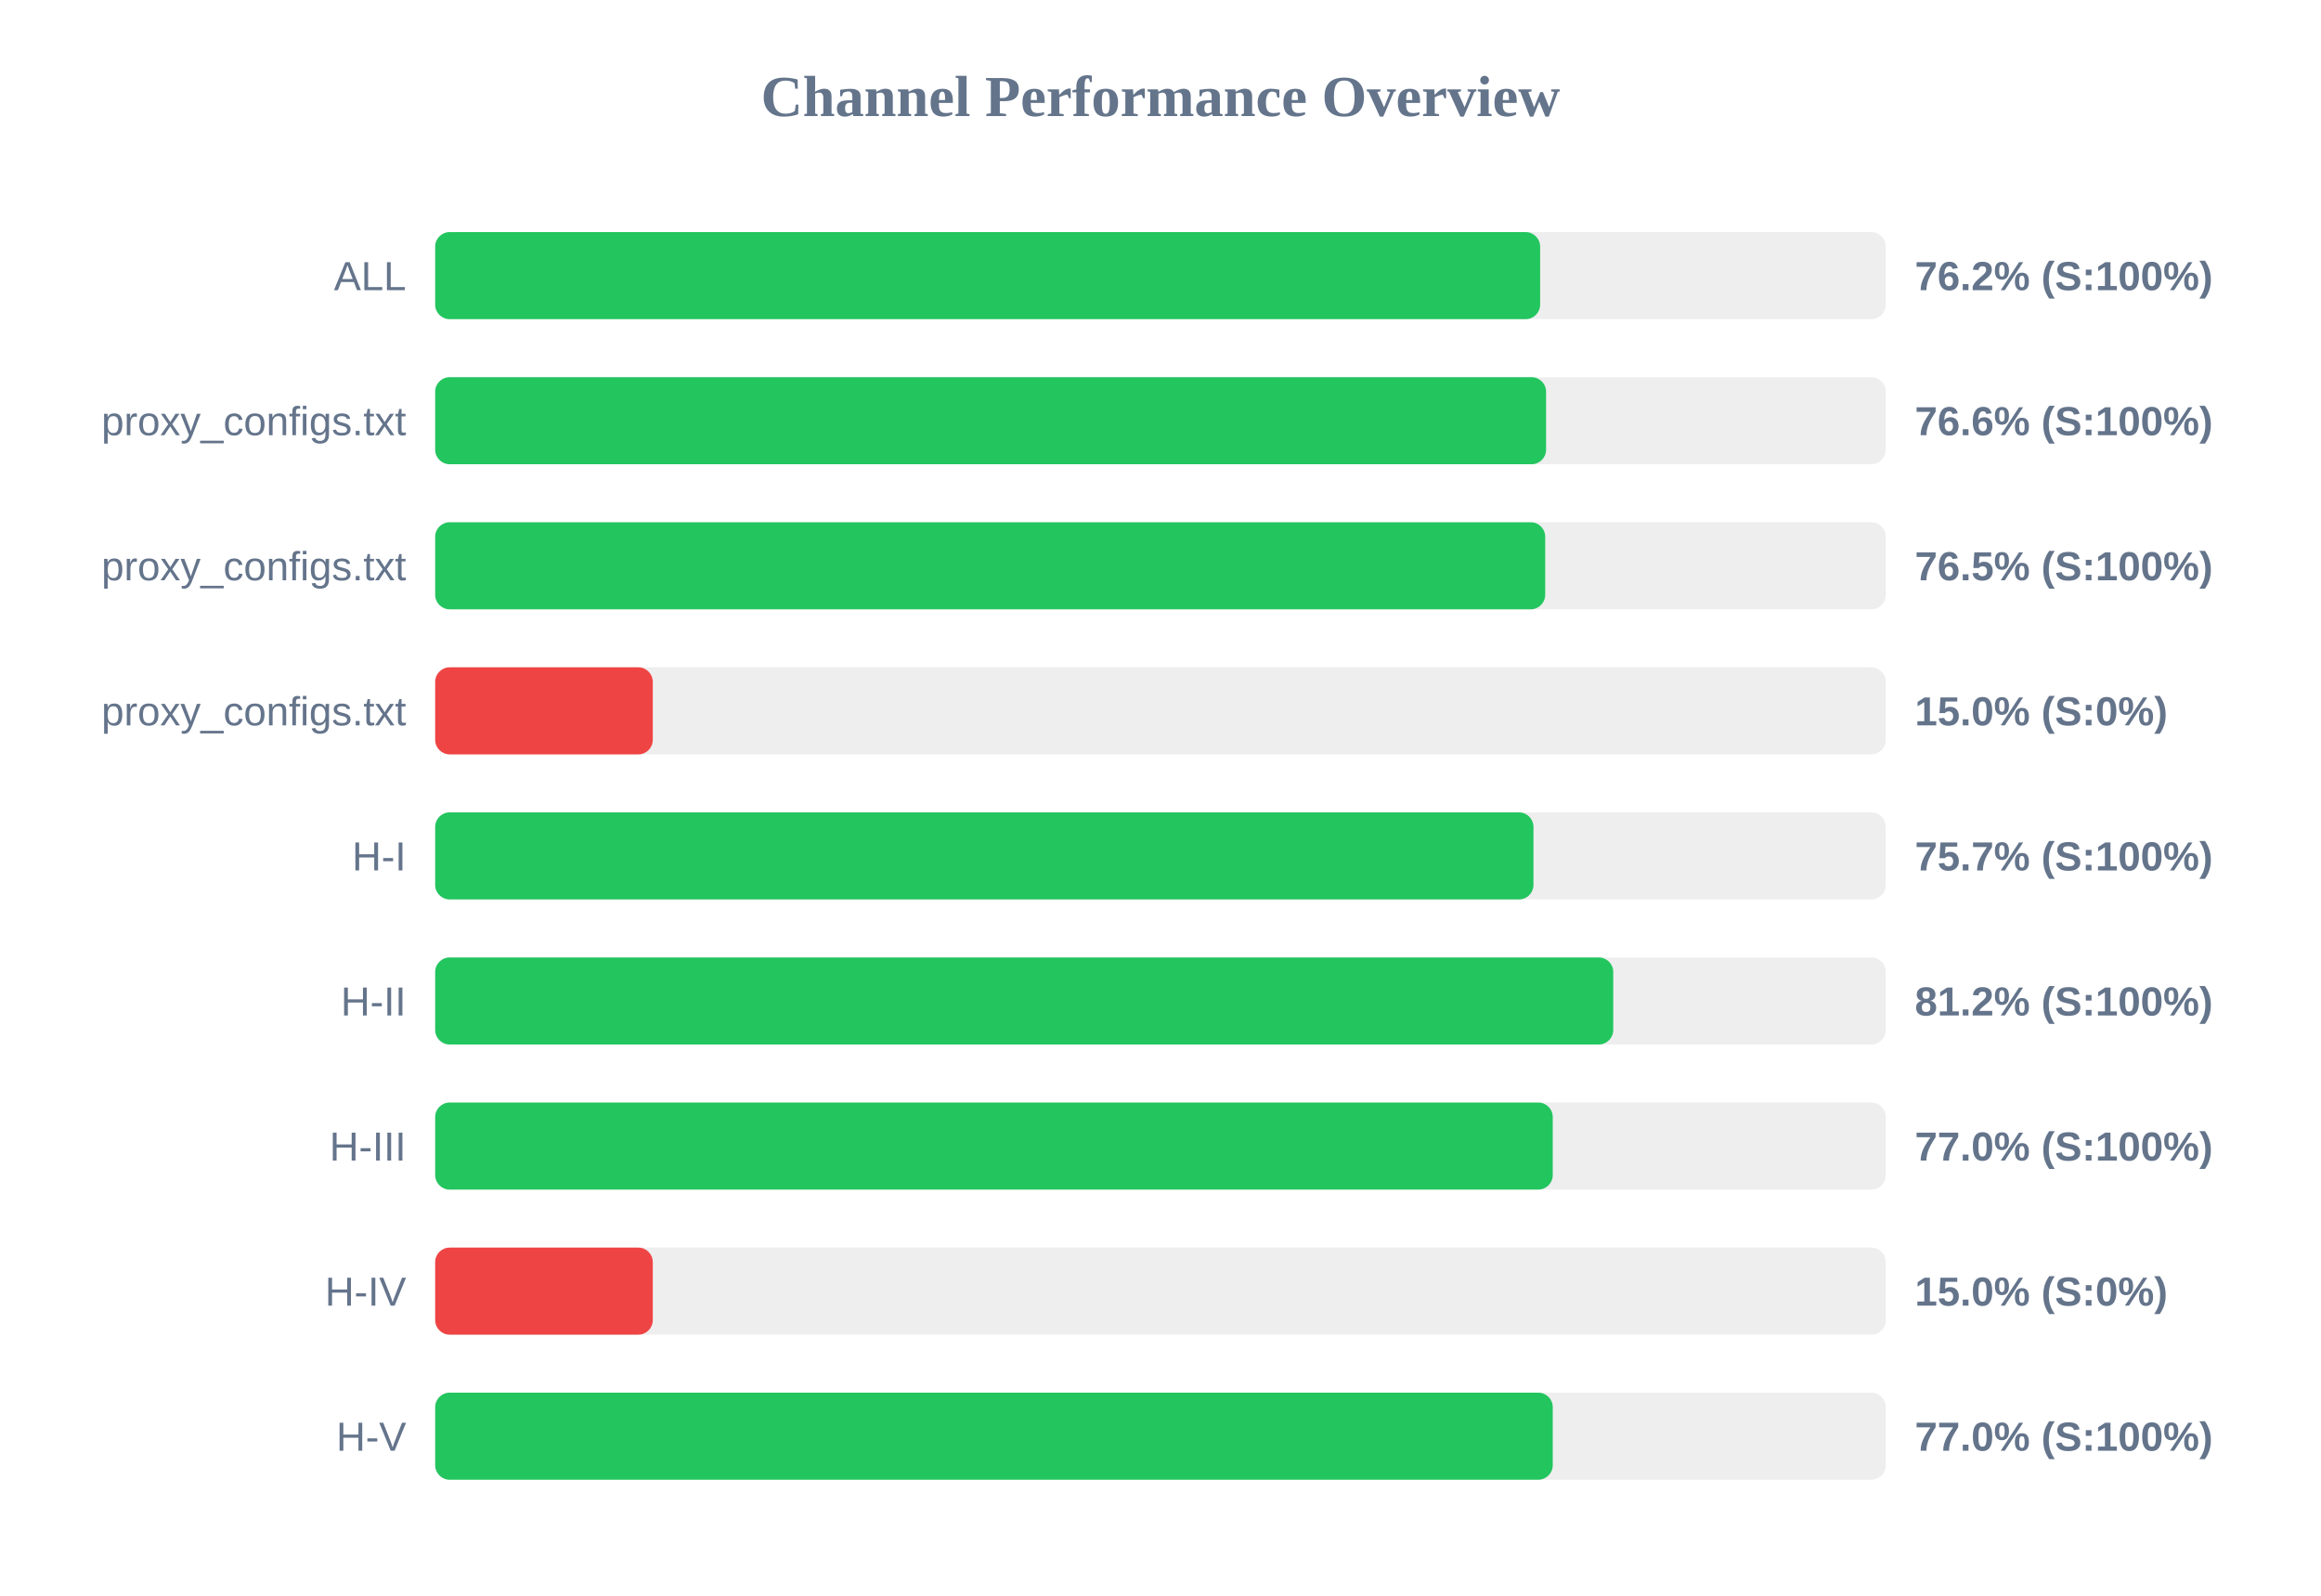
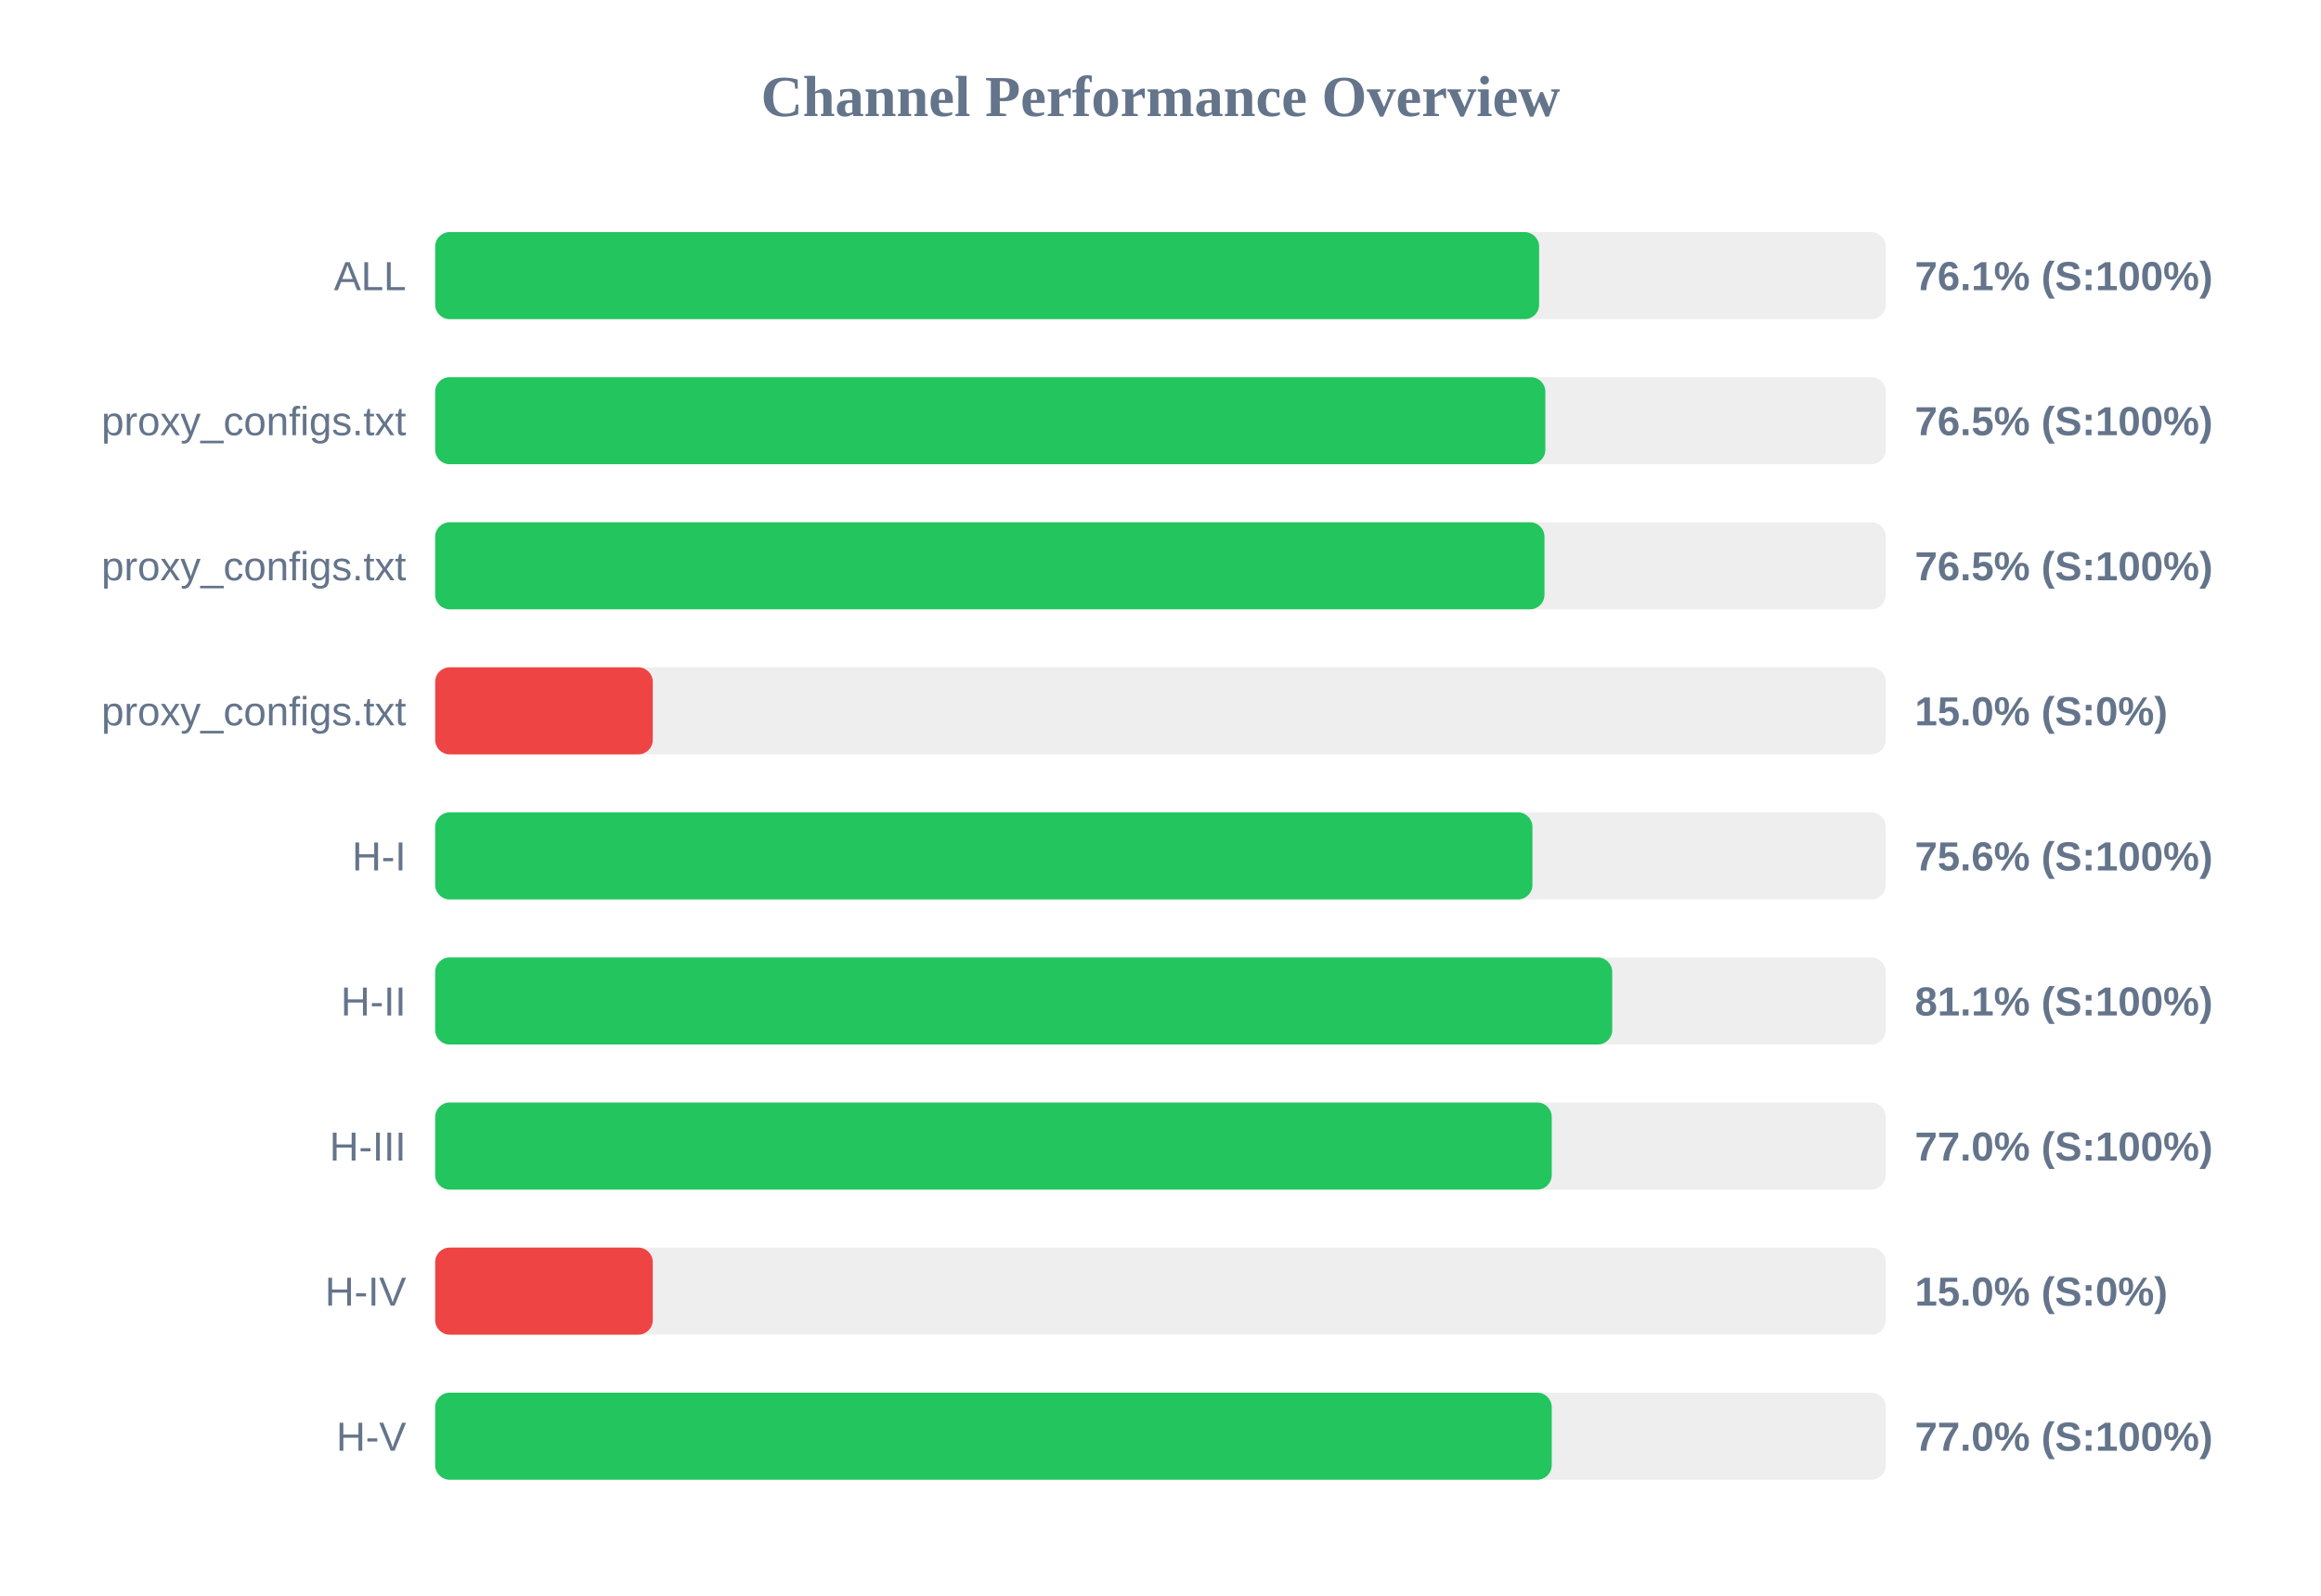
<svg xmlns="http://www.w3.org/2000/svg" width="800" height="550" version="1.1">
  <style>
        .row { font: 14px Arial; fill: #64748b; }
        .score { font: bold 14px Arial; fill: #64748b; }
    </style>
  <text x="400" y="40" text-anchor="middle" font-size="20px" font-weight="bold" fill="#64748b">Channel Performance Overview</text>
  <rect x="150" y="80" width="500" height="30" fill="#eee" rx="5" />
-   <rect x="150" y="80" width="380.85" height="30" fill="#22c55e" rx="5" />
+   <rect x="150" y="80" width="380.5" height="30" fill="#22c55e" rx="5" />
  <text x="140" y="100" text-anchor="end" class="row">ALL</text>
-   <text x="660" y="100" text-anchor="start" class="score">76.2% (S:100%)</text>
+   <text x="660" y="100" text-anchor="start" class="score">76.1% (S:100%)</text>
  <rect x="150" y="130" width="500" height="30" fill="#eee" rx="5" />
-   <rect x="150" y="130" width="382.9" height="30" fill="#22c55e" rx="5" />
+   <rect x="150" y="130" width="382.65" height="30" fill="#22c55e" rx="5" />
  <text x="140" y="150" text-anchor="end" class="row">proxy_configs.txt</text>
-   <text x="660" y="150" text-anchor="start" class="score">76.6% (S:100%)</text>
+   <text x="660" y="150" text-anchor="start" class="score">76.5% (S:100%)</text>
  <rect x="150" y="180" width="500" height="30" fill="#eee" rx="5" />
-   <rect x="150" y="180" width="382.6" height="30" fill="#22c55e" rx="5" />
+   <rect x="150" y="180" width="382.35" height="30" fill="#22c55e" rx="5" />
  <text x="140" y="200" text-anchor="end" class="row">proxy_configs.txt</text>
  <text x="660" y="200" text-anchor="start" class="score">76.5% (S:100%)</text>
  <rect x="150" y="230" width="500" height="30" fill="#eee" rx="5" />
  <rect x="150" y="230" width="75.0" height="30" fill="#ef4444" rx="5" />
  <text x="140" y="250" text-anchor="end" class="row">proxy_configs.txt</text>
  <text x="660" y="250" text-anchor="start" class="score">15.0% (S:0%)</text>
  <rect x="150" y="280" width="500" height="30" fill="#eee" rx="5" />
-   <rect x="150" y="280" width="378.55" height="30" fill="#22c55e" rx="5" />
+   <rect x="150" y="280" width="378.2" height="30" fill="#22c55e" rx="5" />
  <text x="140" y="300" text-anchor="end" class="row">H-I</text>
-   <text x="660" y="300" text-anchor="start" class="score">75.7% (S:100%)</text>
+   <text x="660" y="300" text-anchor="start" class="score">75.6% (S:100%)</text>
  <rect x="150" y="330" width="500" height="30" fill="#eee" rx="5" />
-   <rect x="150" y="330" width="406.05" height="30" fill="#22c55e" rx="5" />
+   <rect x="150" y="330" width="405.7" height="30" fill="#22c55e" rx="5" />
  <text x="140" y="350" text-anchor="end" class="row">H-II</text>
-   <text x="660" y="350" text-anchor="start" class="score">81.2% (S:100%)</text>
+   <text x="660" y="350" text-anchor="start" class="score">81.1% (S:100%)</text>
  <rect x="150" y="380" width="500" height="30" fill="#eee" rx="5" />
-   <rect x="150" y="380" width="385.2" height="30" fill="#22c55e" rx="5" />
+   <rect x="150" y="380" width="384.85" height="30" fill="#22c55e" rx="5" />
  <text x="140" y="400" text-anchor="end" class="row">H-III</text>
  <text x="660" y="400" text-anchor="start" class="score">77.0% (S:100%)</text>
  <rect x="150" y="430" width="500" height="30" fill="#eee" rx="5" />
  <rect x="150" y="430" width="75.0" height="30" fill="#ef4444" rx="5" />
  <text x="140" y="450" text-anchor="end" class="row">H-IV</text>
  <text x="660" y="450" text-anchor="start" class="score">15.0% (S:0%)</text>
  <rect x="150" y="480" width="500" height="30" fill="#eee" rx="5" />
-   <rect x="150" y="480" width="385.2" height="30" fill="#22c55e" rx="5" />
+   <rect x="150" y="480" width="384.85" height="30" fill="#22c55e" rx="5" />
  <text x="140" y="500" text-anchor="end" class="row">H-V</text>
  <text x="660" y="500" text-anchor="start" class="score">77.0% (S:100%)</text>
</svg>
